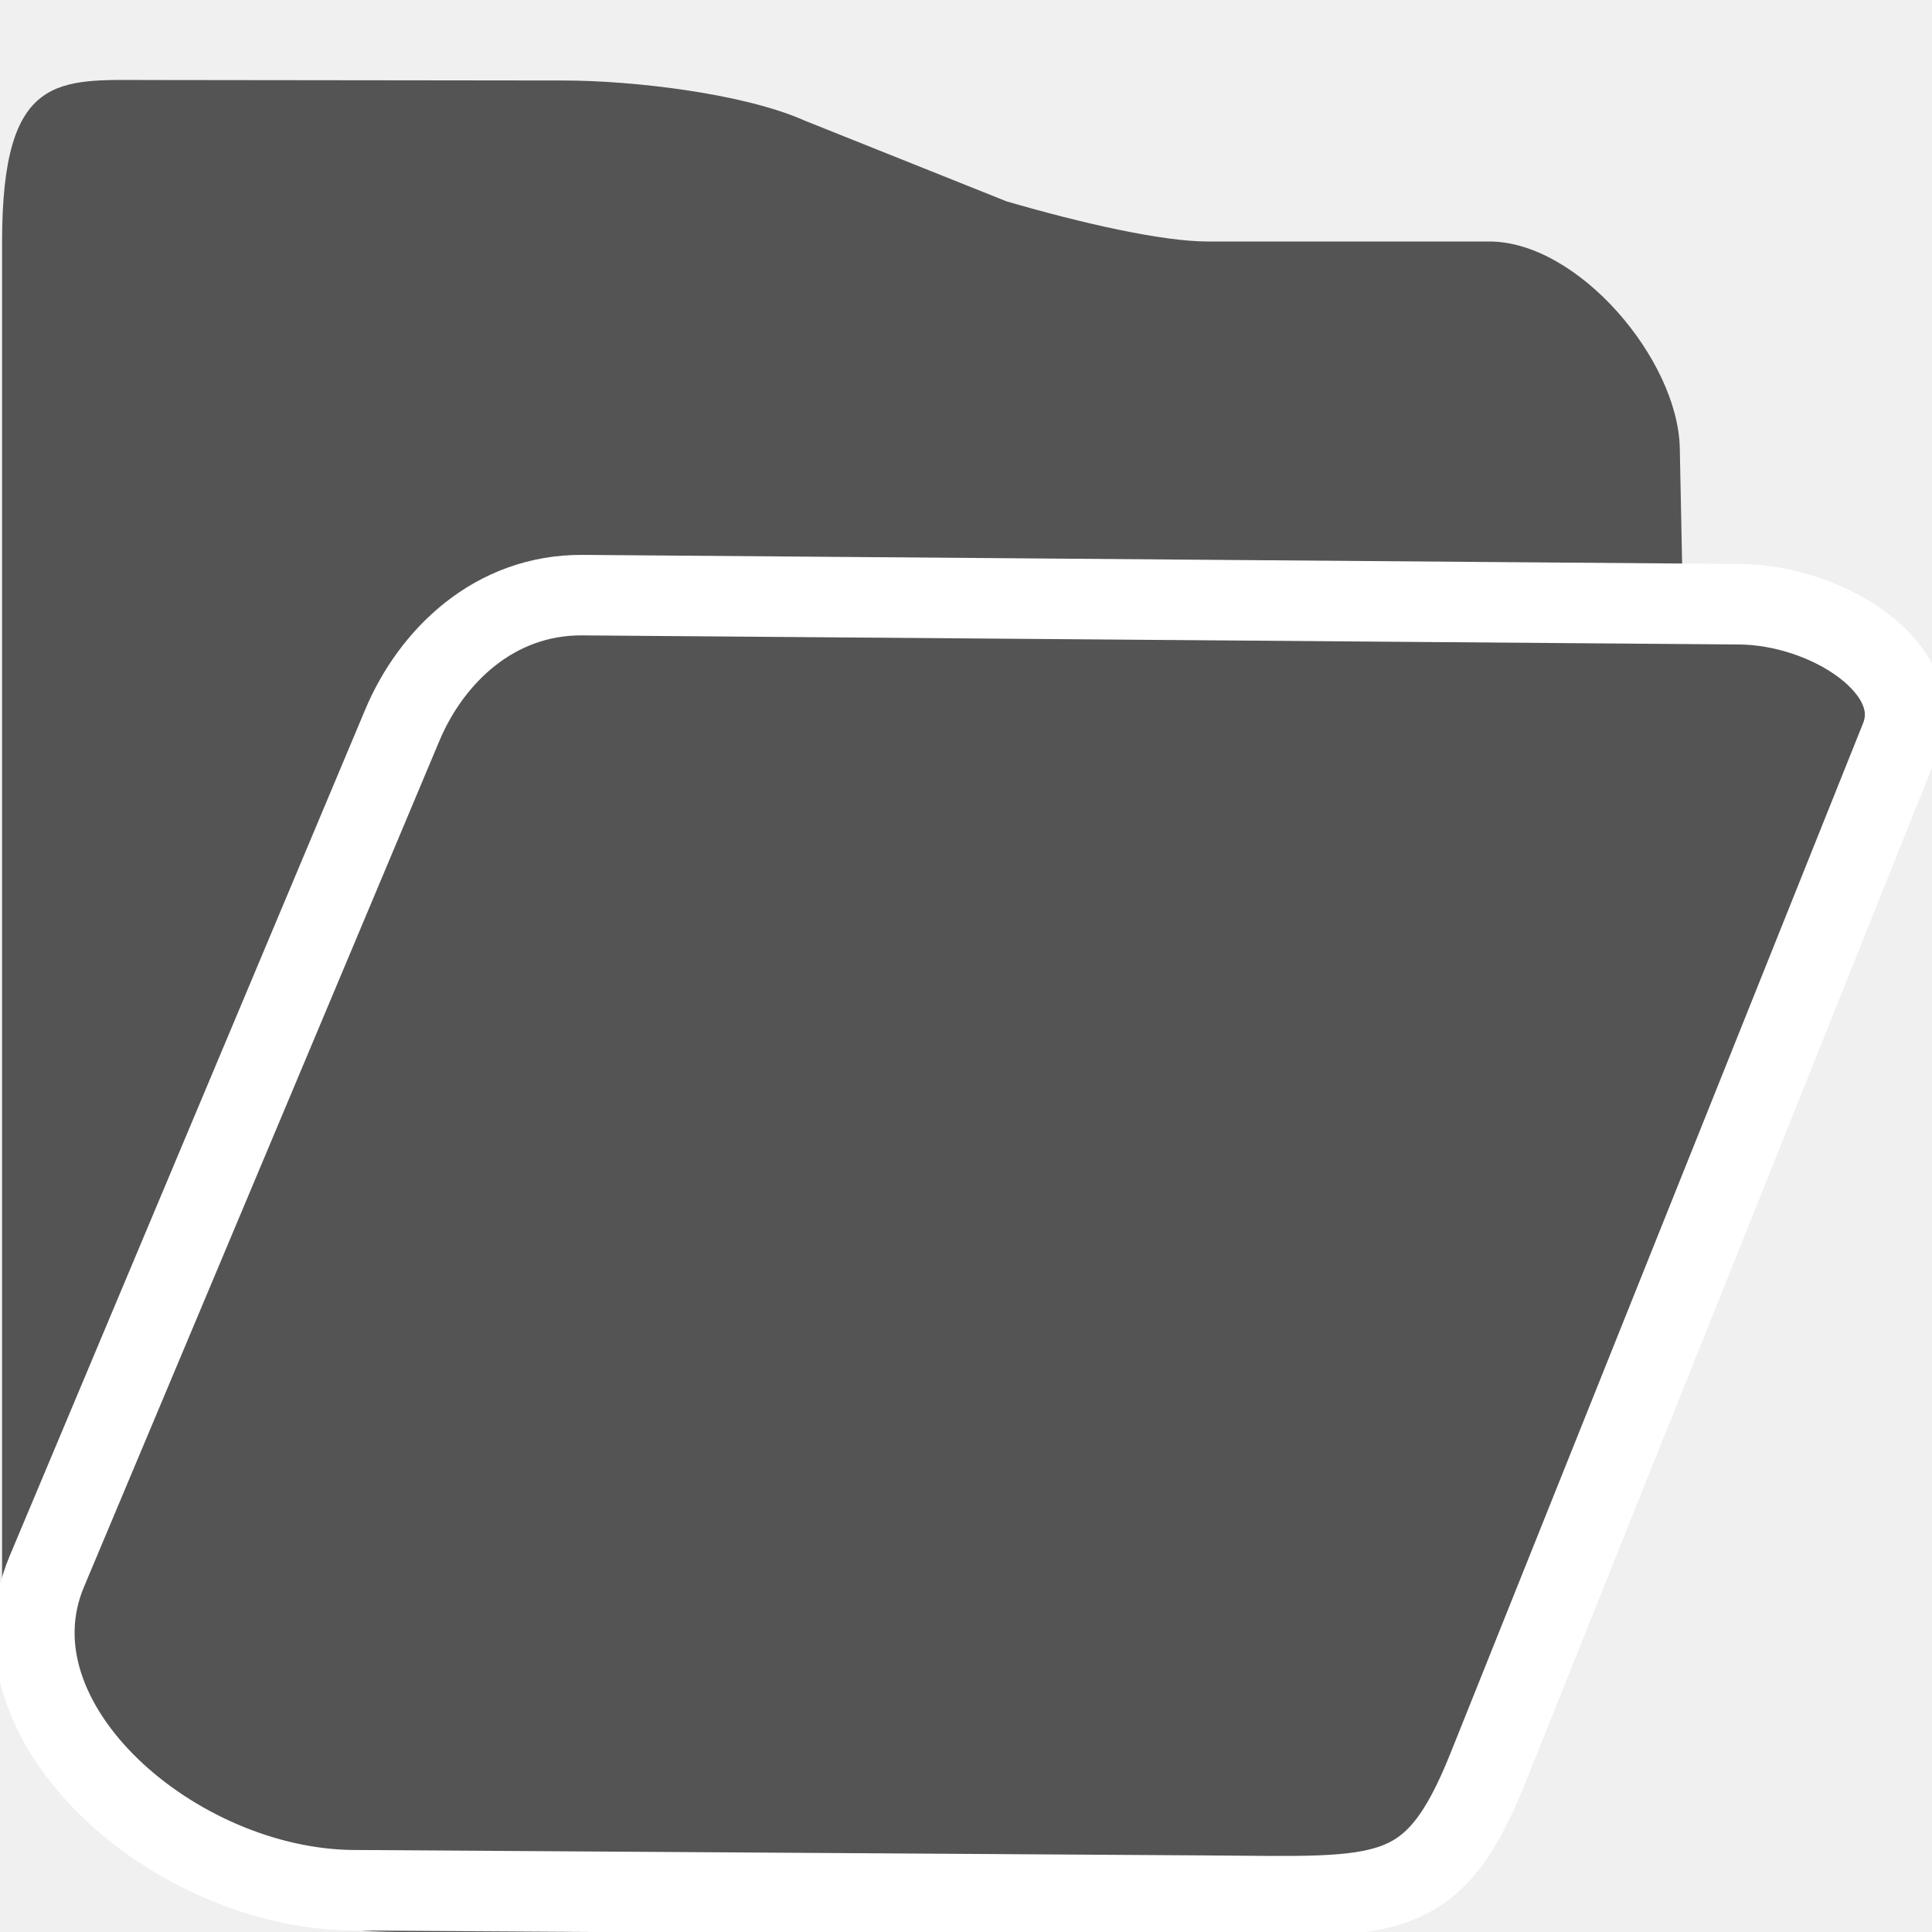
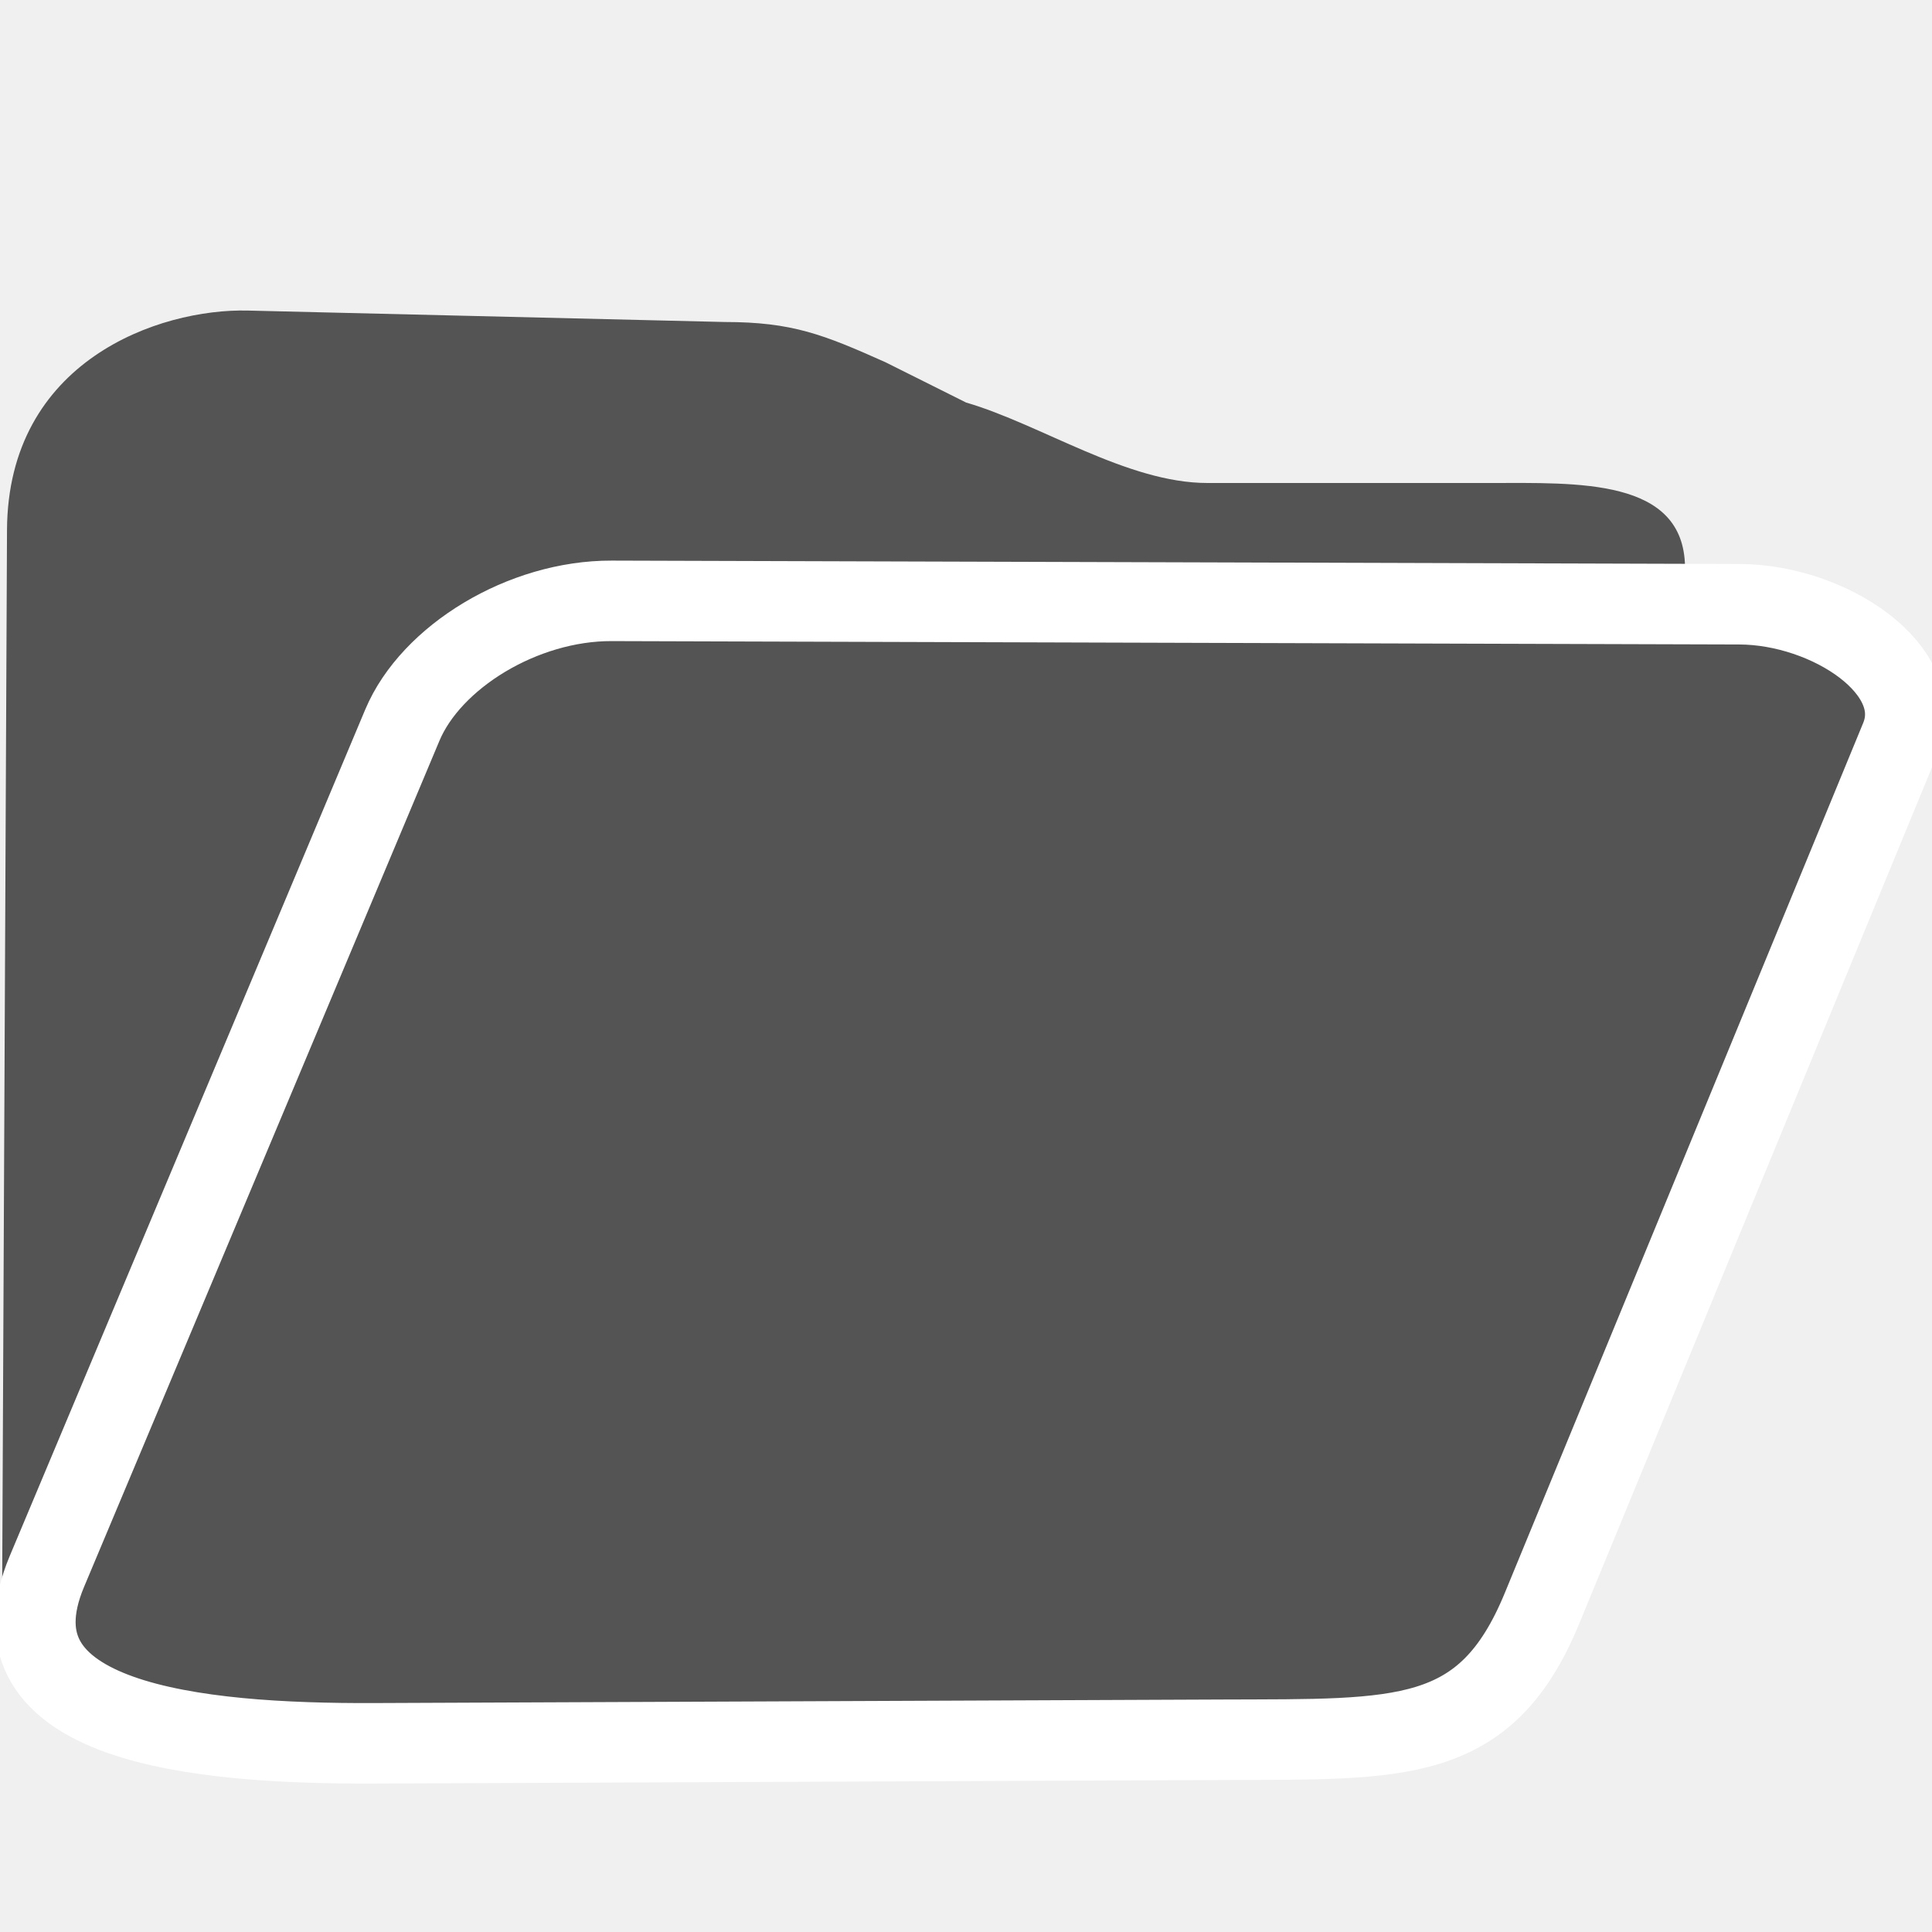
<svg xmlns="http://www.w3.org/2000/svg" id="Слой_1" data-name="Слой 1" viewBox="0 0 24 24" version="1.1">
  <defs id="defs9472">
    <style id="style9470">.cls-1{fill:#545454;}.cls-2{fill:#1a81c4;}.cls-3{fill:#b9b9b9;}</style>
  </defs>
-   <path class="cls-1" d="M 14.931,24.006 4.967,24 C 1.329,23.998 0.026,20.954 0.026,19.935 V 3 c 0,-2.105 0.704,-2.007 1.809,-2.006 L 7,1 c 0.843,1.3e-5 2.23,0.156 3,0.5 l 2.5,1 C 13.434,2.773 14.438,3 15,3 h 3.5 c 1.103,-2.209e-4 2.345,1.465 2.367,2.568 l 0.171,8.474 c 0.009,0.458 -5.419,9.965 -6.107,9.964 z" id="path9476" style="fill:#545454;fill-opacity:1" />
-   <path class="cls-3" d="m 7.24,7.393 14.368,0.113 c 1.105,0.009 2.342,0.811 2,1.664 l -5.125,12.794 c -0.683,1.706 -1.253,1.6 -3.462,1.585 L 4.388,23.481 C 2.179,23.466 -0.211,21.407 0.582,19.52 L 4.998,9.008 C 5.354,8.16 6.135,7.384 7.24,7.393 Z" id="path9480" style="fill:#545454;fill-opacity:1;stroke:#ffffff;stroke-width:1;stroke-miterlimit:4;stroke-dasharray:none;stroke-opacity:1" />
+   <path class="cls-1" d="M 15.524,20.858 5.515,21.014 C 1.877,21.071 0.021,20.954 0.026,19.935 L 0.087,6.586 C 0.096,4.482 1.976,3.831 3.08,3.858 L 9,4 c 0.843,1.3e-5 1.23,0.156 2,0.5 L 12,5 c 0.934,0.273 2,1 3,1 h 3.5 c 1.103,-2.209e-4 2.415,-0.063 2.432,1.04 l 0.106,7.002 c 0.007,0.458 -4.826,6.805 -5.514,6.816 z" id="path9476" style="fill:#545454;fill-opacity:1" />
+   <path class="cls-3" d="M 7.599,7.464 21.608,7.506 c 1.105,0.003 2.35,0.814 2,1.664 l -4.453,10.81 c -0.7,1.7 -1.748,1.623 -3.957,1.632 l -10.552,0.044 c -2.209,0.009 -4.856,-0.249 -4.063,-2.136 L 4.998,9.008 C 5.354,8.16 6.495,7.46 7.599,7.464 Z" id="path9480" style="fill:#545454;fill-opacity:1;stroke:#ffffff;stroke-width:1;stroke-miterlimit:4;stroke-dasharray:none;stroke-opacity:1" />
</svg>
